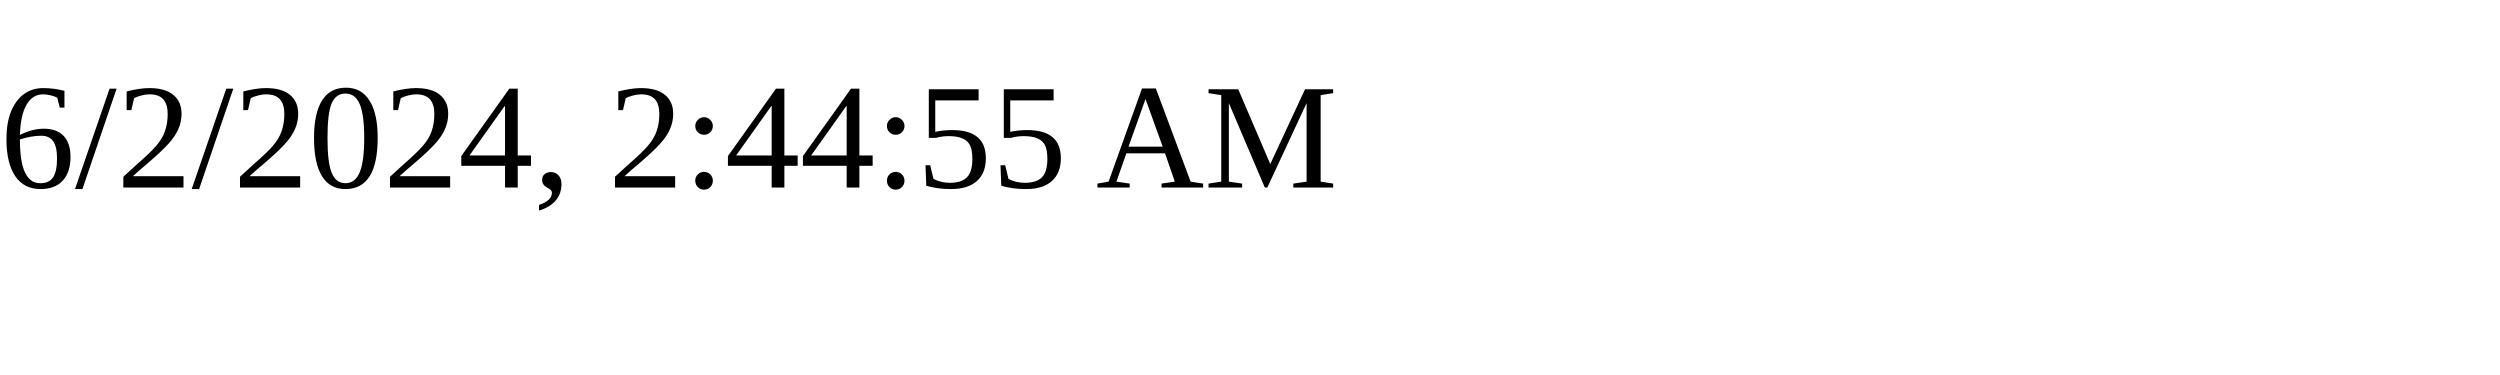
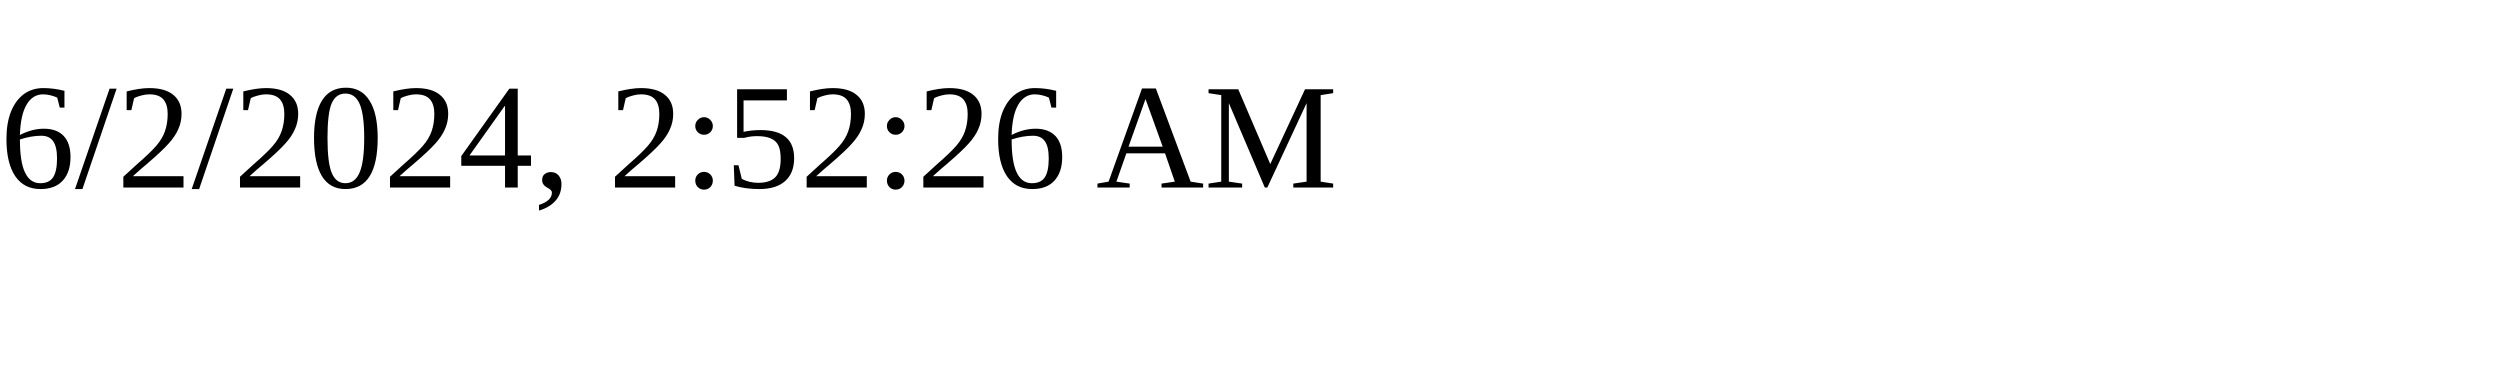
<svg xmlns="http://www.w3.org/2000/svg" height="30" width="200">
-   <text x="0" y="15">6/2/2024, 2:44:55 AM</text>
+   <text x="0" y="15">6/2/2024, 2:52:26 AM</text>
</svg>
